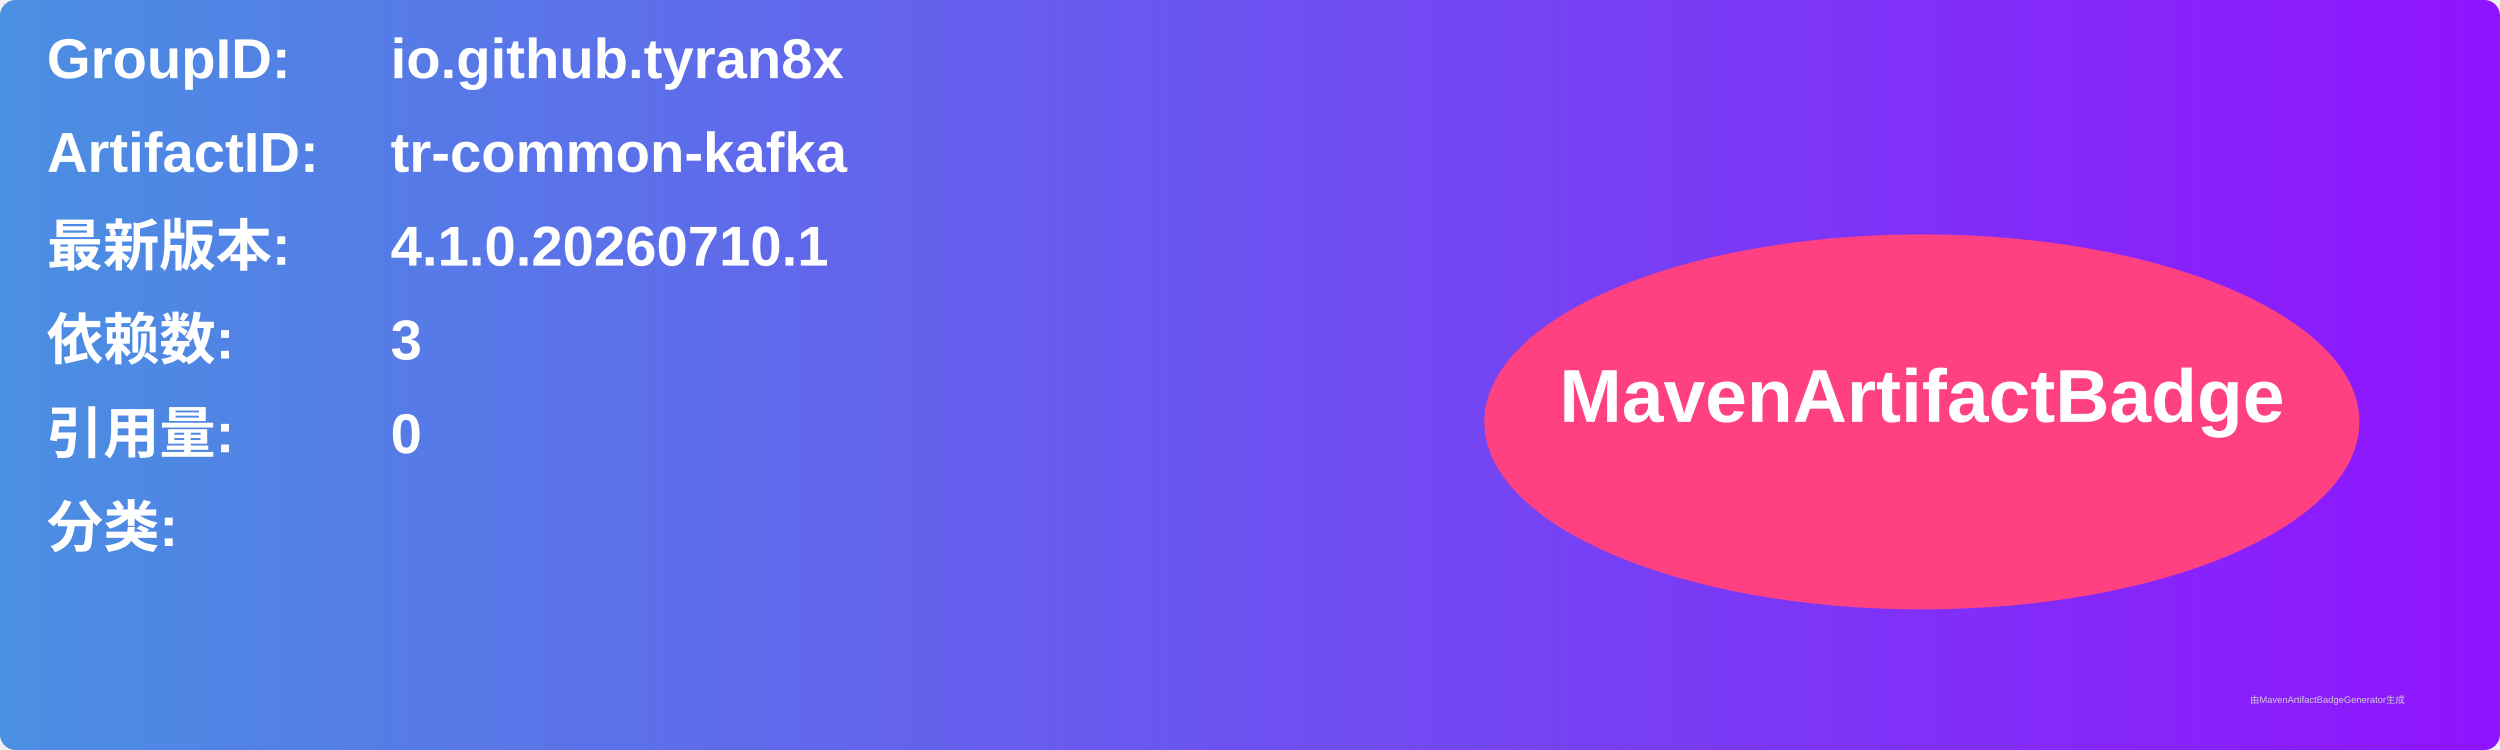
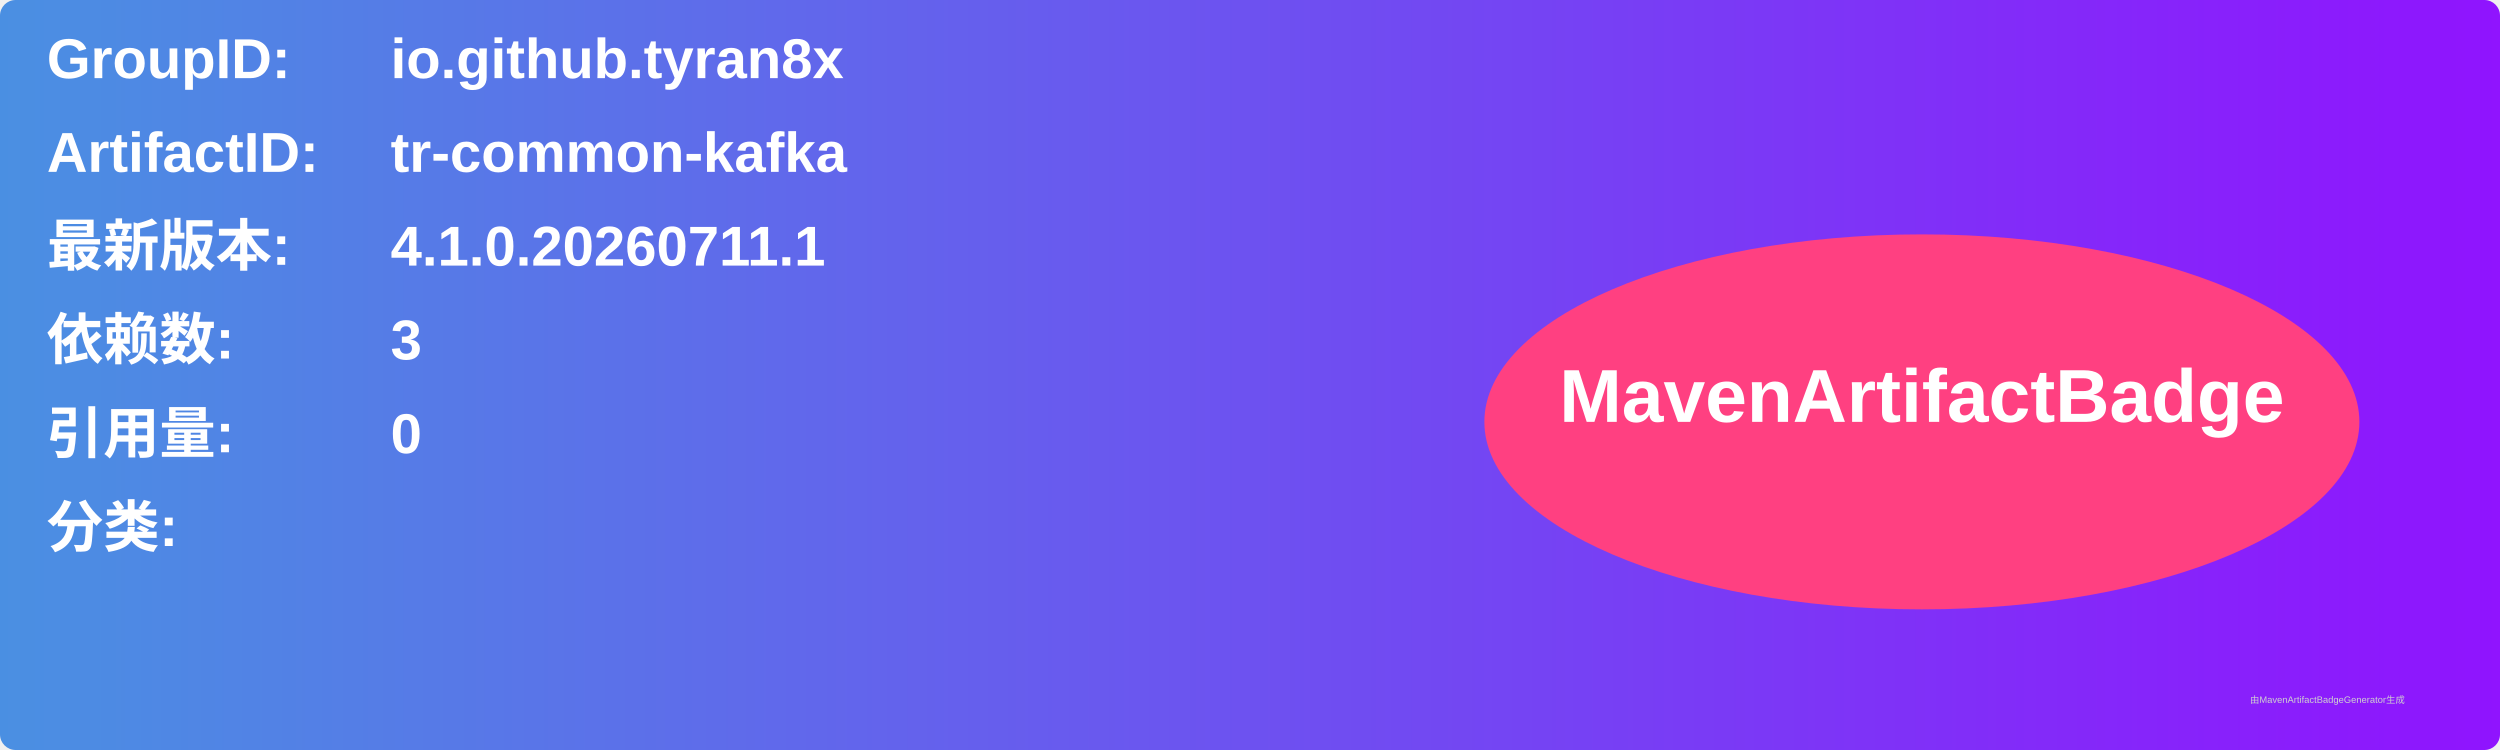
<svg xmlns="http://www.w3.org/2000/svg" width="800" height="240" viewBox="0 0 800 240">
  <linearGradient id="grad" x1="0%" y1="0%" x2="100%" y2="0%">
    <stop offset="0%" stop-color="#4a90e2" />
    <stop offset="100%" stop-color="#9013fe" />
  </linearGradient>
  <rect width="100%" height="100%" rx="5" ry="5" fill="url(#grad)" />
  <g transform="translate(15, 15)">
    <text x="0" y="10" font-family="Arial" font-size="18" fill="white" font-weight="bold" width="260">GroupID:</text>
    <text x="110" y="10" font-family="Arial" font-size="18" fill="white" font-weight="bold" width="460">io.github.tyran8x</text>
    <text x="0" y="40" font-family="Arial" font-size="18" fill="white" font-weight="bold" width="260">ArtifactID:</text>
    <text x="110" y="40" font-family="Arial" font-size="18" fill="white" font-weight="bold" width="460">tr-common-kafka</text>
    <text x="0" y="70" font-family="Arial" font-size="18" fill="white" font-weight="bold">最新版本:</text>
    <text x="110" y="70" font-family="Arial" font-size="18" fill="white" font-weight="bold">
-       <tspan font-weight="bold">4.1.0.20260710.1</tspan>
+       <tspan font-weight="bold">4.1.0.20260711.1</tspan>
    </text>
    <text x="0" y="100" font-family="Arial" font-size="18" fill="white" font-weight="bold">依赖数: </text>
    <text x="110" y="100" font-family="Arial" font-size="18" fill="white">
      <tspan font-weight="bold">3</tspan>
    </text>
    <text x="0" y="130" font-family="Arial" font-size="18" fill="white" font-weight="bold">引用量: </text>
    <text x="110" y="130" font-family="Arial" font-size="18" fill="white">
      <tspan font-weight="bold">0</tspan>
    </text>
    <text x="0" y="160" font-family="Arial" font-size="18" fill="white" font-weight="bold">分类:</text>
    <text x="10" y="190" font-family="Arial" font-size="10" fill="white">
      <tspan font-weight="bold" />
    </text>
    <ellipse cx="600" cy="120" rx="140" ry="60" fill="#ff4081" />
    <text x="600" y="120" text-anchor="middle" font-family="Arial" font-size="24" fill="white" font-weight="bold">MavenArtifactBadge</text>
  </g>
  <text x="720" y="225" font-family="Arial" font-size="3" fill="#d0d0d0">由MavenArtifactBadgeGenerator生成</text>
</svg>
